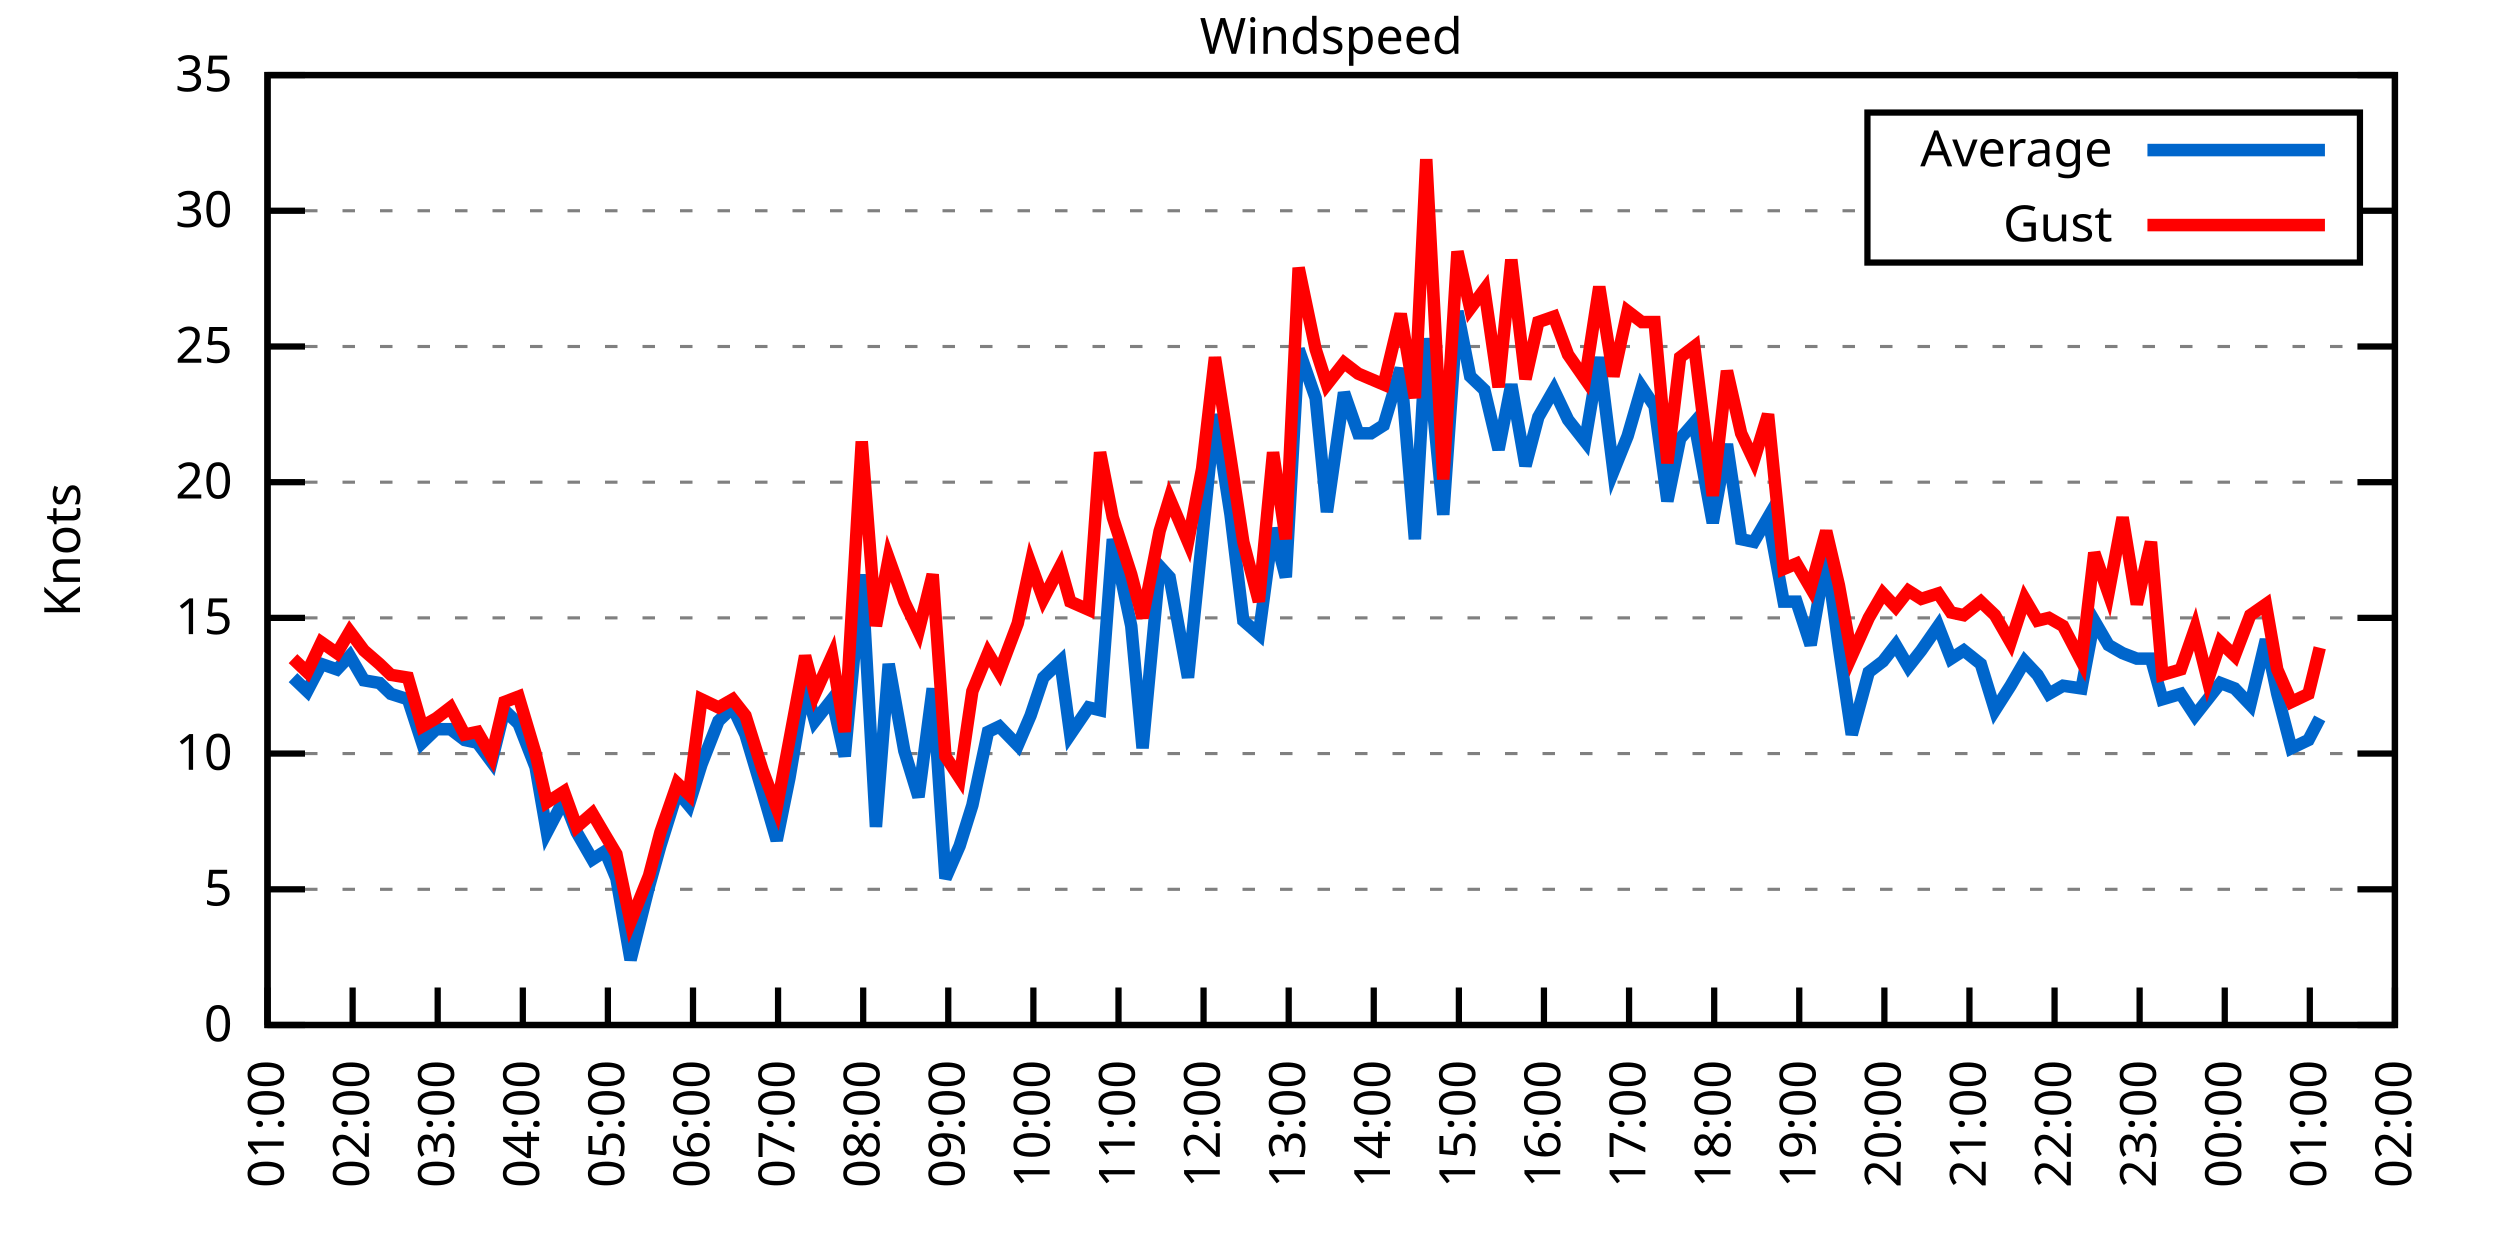
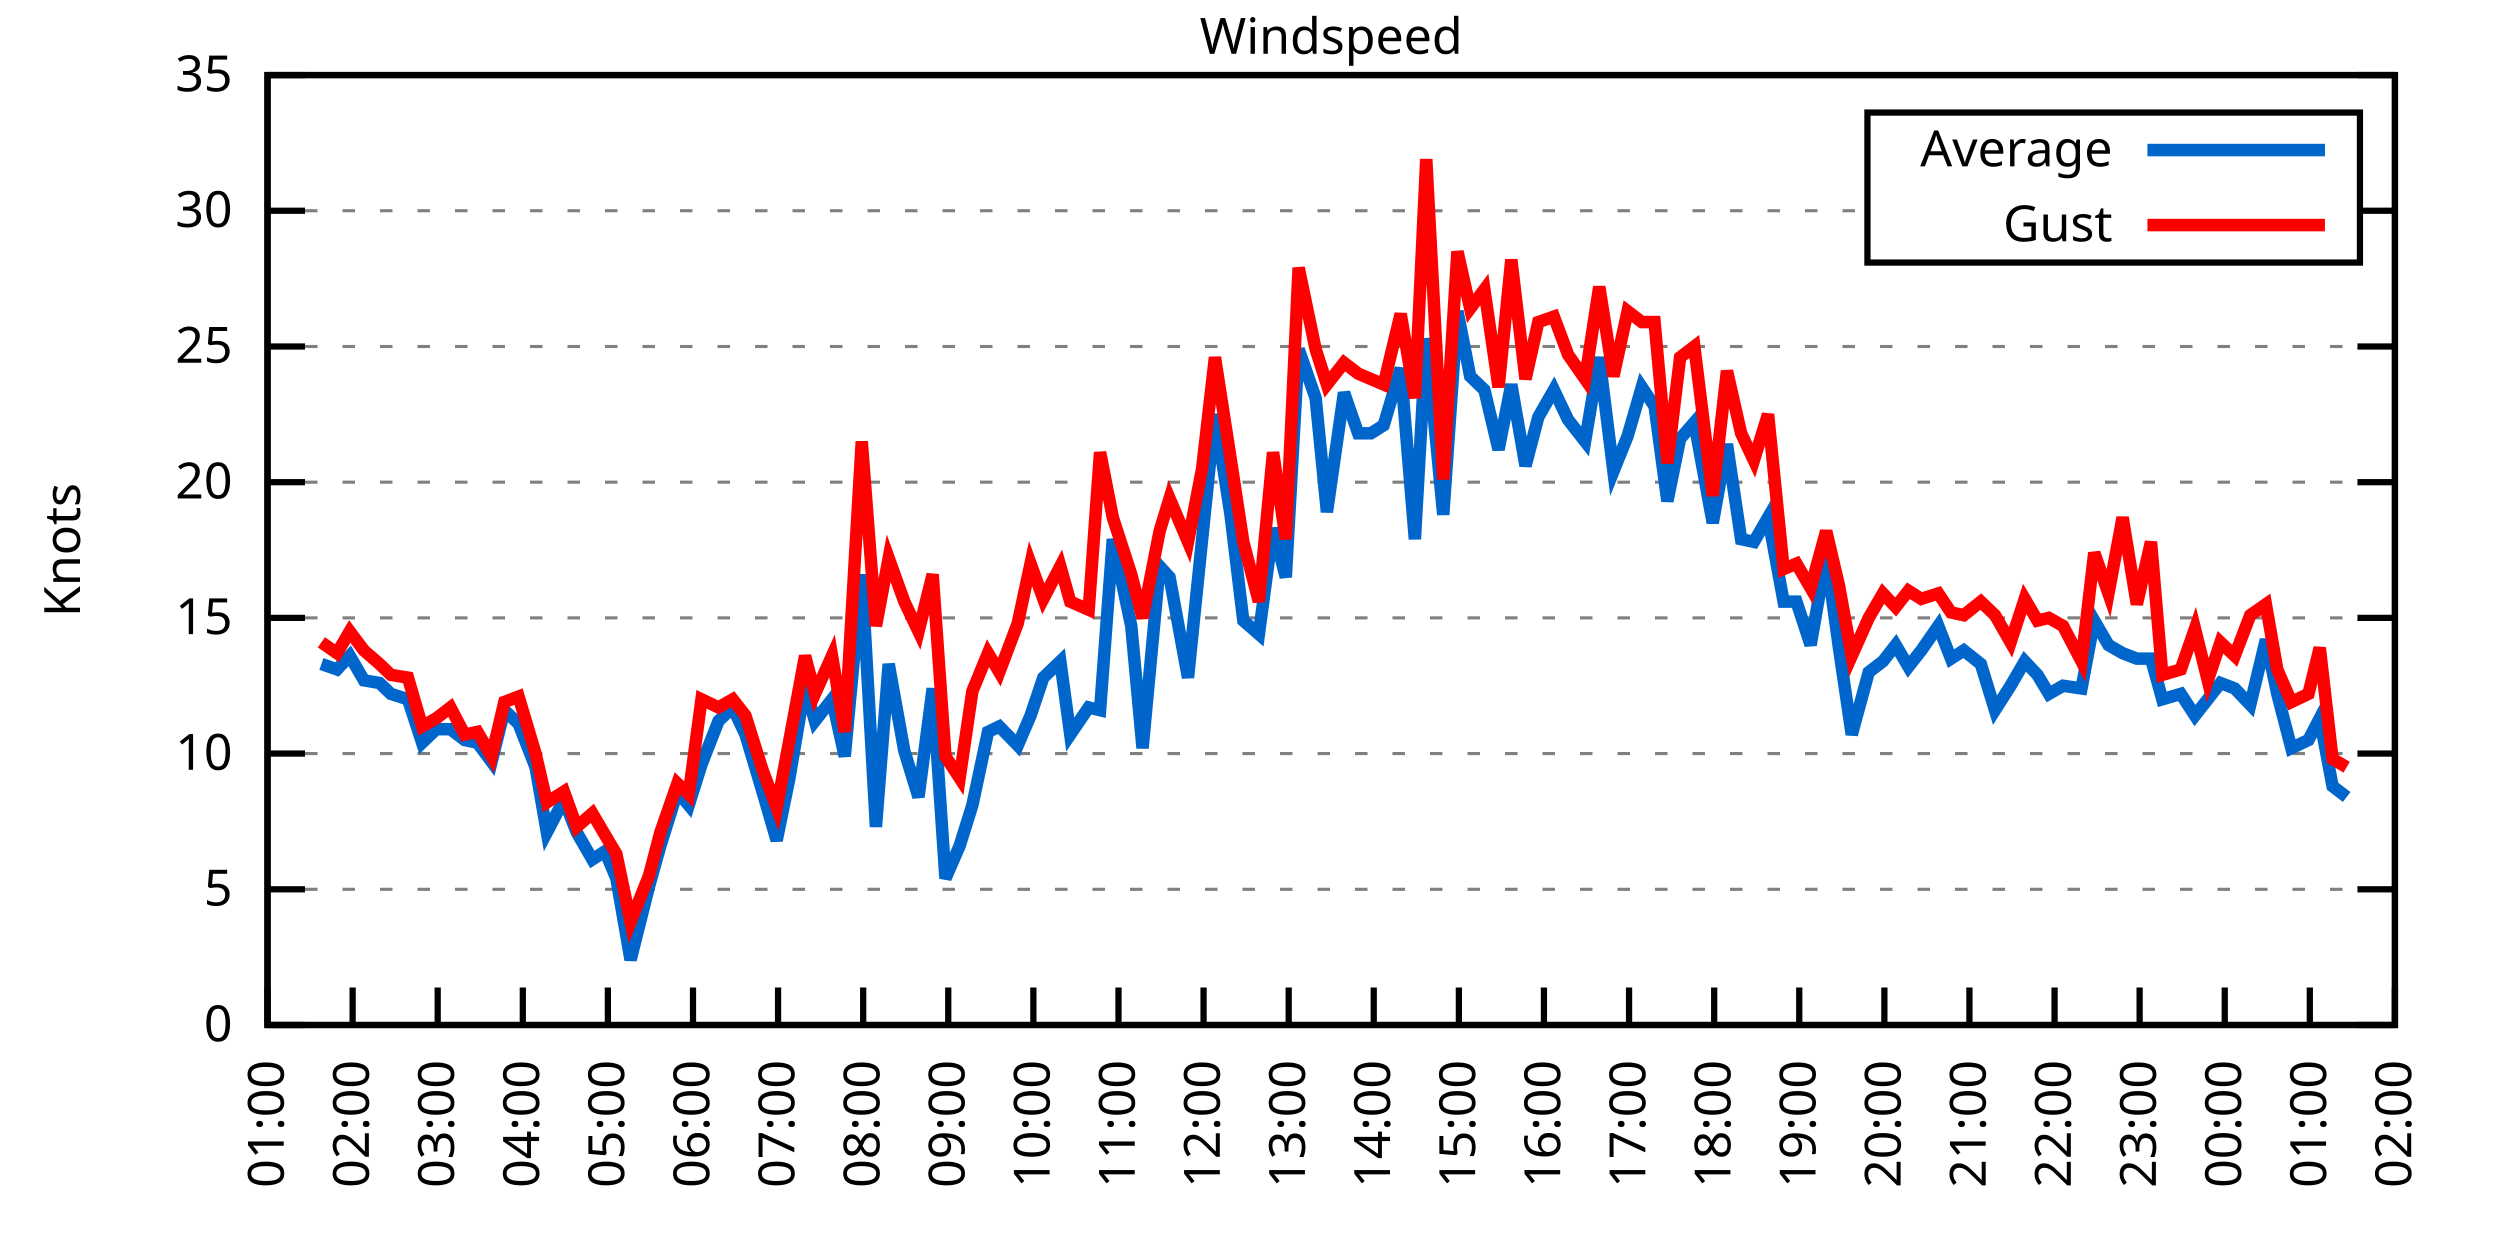
<svg xmlns="http://www.w3.org/2000/svg" xmlns:xlink="http://www.w3.org/1999/xlink" width="400" height="200" viewBox="0 0 400 200">
  <g id="gnuplot_canvas">
    <rect x="0" y="0" width="400" height="200" fill="none" />
    <defs>
      <circle id="gpDot" r="0.5" stroke-width="0.5" stroke="currentColor" />
      <path id="gpPt0" stroke-width="0.333" stroke="currentColor" d="M-1,0 h2 M0,-1 v2" />
      <path id="gpPt1" stroke-width="0.333" stroke="currentColor" d="M-1,-1 L1,1 M1,-1 L-1,1" />
      <path id="gpPt2" stroke-width="0.333" stroke="currentColor" d="M-1,0 L1,0 M0,-1 L0,1 M-1,-1 L1,1 M-1,1 L1,-1" />
      <rect id="gpPt3" stroke-width="0.333" stroke="currentColor" x="-1" y="-1" width="2" height="2" />
      <rect id="gpPt4" stroke-width="0.333" stroke="currentColor" fill="currentColor" x="-1" y="-1" width="2" height="2" />
      <circle id="gpPt5" stroke-width="0.333" stroke="currentColor" cx="0" cy="0" r="1" />
      <use xlink:href="#gpPt5" id="gpPt6" fill="currentColor" stroke="none" />
      <path id="gpPt7" stroke-width="0.333" stroke="currentColor" d="M0,-1.33 L-1.33,0.67 L1.33,0.67 z" />
      <use xlink:href="#gpPt7" id="gpPt8" fill="currentColor" stroke="none" />
      <use xlink:href="#gpPt7" id="gpPt9" stroke="currentColor" transform="rotate(180)" />
      <use xlink:href="#gpPt9" id="gpPt10" fill="currentColor" stroke="none" />
      <use xlink:href="#gpPt3" id="gpPt11" stroke="currentColor" transform="rotate(45)" />
      <use xlink:href="#gpPt11" id="gpPt12" fill="currentColor" stroke="none" />
      <path id="gpPt13" stroke-width="0.333" stroke="currentColor" d="M0,1.330 L1.265,0.411 L0.782,-1.067 L-0.782,-1.076 L-1.265,0.411 z" />
      <use xlink:href="#gpPt13" id="gpPt14" fill="currentColor" stroke="none" />
      <filter id="textbox" filterUnits="objectBoundingBox" x="0" y="0" height="1" width="1">
        <feFlood flood-color="white" flood-opacity="1" result="bgnd" />
        <feComposite in="SourceGraphic" in2="bgnd" operator="atop" />
      </filter>
      <filter id="greybox" filterUnits="objectBoundingBox" x="0" y="0" height="1" width="1">
        <feFlood flood-color="lightgrey" flood-opacity="1" result="grey" />
        <feComposite in="SourceGraphic" in2="grey" operator="atop" />
      </filter>
    </defs>
    <g fill="none" color="white" stroke="currentColor" stroke-width="1.00" stroke-linecap="butt" stroke-linejoin="miter">
</g>
    <g fill="none" color="black" stroke="currentColor" stroke-width="1.00" stroke-linecap="butt" stroke-linejoin="miter">
      <g stroke="none" shape-rendering="crispEdges">
        <polygon fill="rgb(255, 255, 255)" points="42.80,164.00 383.18,164.00 383.18,12.02 42.80,12.02 " />
      </g>
    </g>
    <g fill="none" color="black" stroke="currentColor" stroke-width="1.00" stroke-linecap="butt" stroke-linejoin="miter">
</g>
    <g fill="none" color="black" stroke="black" stroke-width="0.50" stroke-linecap="butt" stroke-linejoin="miter">
</g>
    <g fill="none" color="gray" stroke="currentColor" stroke-width="0.50" stroke-linecap="butt" stroke-linejoin="miter">
      <path stroke="gray" stroke-dasharray="2,4" class="gridline" d="M42.80,164.00 L383.19,164.00  " />
    </g>
    <g fill="none" color="gray" stroke="gray" stroke-width="1.00" stroke-linecap="butt" stroke-linejoin="miter">
</g>
    <g fill="none" color="black" stroke="currentColor" stroke-width="1.00" stroke-linecap="butt" stroke-linejoin="miter">
      <path stroke="black" d="M42.80,164.00 L48.80,164.00 M383.19,164.00 L377.19,164.00  " />
      <g transform="translate(37.20,166.60)" stroke="none" fill="black" font-family="Sans" font-size="8.00" text-anchor="end">
        <text>
          <tspan font-family="Sans"> 0</tspan>
        </text>
      </g>
    </g>
    <g fill="none" color="black" stroke="currentColor" stroke-width="1.00" stroke-linecap="butt" stroke-linejoin="miter">
</g>
    <g fill="none" color="black" stroke="black" stroke-width="0.50" stroke-linecap="butt" stroke-linejoin="miter">
</g>
    <g fill="none" color="gray" stroke="currentColor" stroke-width="0.50" stroke-linecap="butt" stroke-linejoin="miter">
      <path stroke="gray" stroke-dasharray="2,4" class="gridline" d="M42.80,142.29 L383.19,142.29  " />
    </g>
    <g fill="none" color="gray" stroke="gray" stroke-width="1.00" stroke-linecap="butt" stroke-linejoin="miter">
</g>
    <g fill="none" color="black" stroke="currentColor" stroke-width="1.00" stroke-linecap="butt" stroke-linejoin="miter">
      <path stroke="black" d="M42.80,142.29 L48.80,142.29 M383.19,142.29 L377.19,142.29  " />
      <g transform="translate(37.20,144.89)" stroke="none" fill="black" font-family="Sans" font-size="8.00" text-anchor="end">
        <text>
          <tspan font-family="Sans"> 5</tspan>
        </text>
      </g>
    </g>
    <g fill="none" color="black" stroke="currentColor" stroke-width="1.00" stroke-linecap="butt" stroke-linejoin="miter">
</g>
    <g fill="none" color="black" stroke="black" stroke-width="0.50" stroke-linecap="butt" stroke-linejoin="miter">
</g>
    <g fill="none" color="gray" stroke="currentColor" stroke-width="0.50" stroke-linecap="butt" stroke-linejoin="miter">
      <path stroke="gray" stroke-dasharray="2,4" class="gridline" d="M42.80,120.57 L383.19,120.57  " />
    </g>
    <g fill="none" color="gray" stroke="gray" stroke-width="1.00" stroke-linecap="butt" stroke-linejoin="miter">
</g>
    <g fill="none" color="black" stroke="currentColor" stroke-width="1.00" stroke-linecap="butt" stroke-linejoin="miter">
      <path stroke="black" d="M42.80,120.57 L48.80,120.57 M383.19,120.57 L377.19,120.57  " />
      <g transform="translate(37.20,123.17)" stroke="none" fill="black" font-family="Sans" font-size="8.00" text-anchor="end">
        <text>
          <tspan font-family="Sans"> 10</tspan>
        </text>
      </g>
    </g>
    <g fill="none" color="black" stroke="currentColor" stroke-width="1.00" stroke-linecap="butt" stroke-linejoin="miter">
</g>
    <g fill="none" color="black" stroke="black" stroke-width="0.50" stroke-linecap="butt" stroke-linejoin="miter">
</g>
    <g fill="none" color="gray" stroke="currentColor" stroke-width="0.50" stroke-linecap="butt" stroke-linejoin="miter">
      <path stroke="gray" stroke-dasharray="2,4" class="gridline" d="M42.80,98.86 L383.19,98.86  " />
    </g>
    <g fill="none" color="gray" stroke="gray" stroke-width="1.00" stroke-linecap="butt" stroke-linejoin="miter">
</g>
    <g fill="none" color="black" stroke="currentColor" stroke-width="1.00" stroke-linecap="butt" stroke-linejoin="miter">
      <path stroke="black" d="M42.80,98.86 L48.80,98.86 M383.19,98.86 L377.19,98.86  " />
      <g transform="translate(37.20,101.46)" stroke="none" fill="black" font-family="Sans" font-size="8.00" text-anchor="end">
        <text>
          <tspan font-family="Sans"> 15</tspan>
        </text>
      </g>
    </g>
    <g fill="none" color="black" stroke="currentColor" stroke-width="1.00" stroke-linecap="butt" stroke-linejoin="miter">
</g>
    <g fill="none" color="black" stroke="black" stroke-width="0.50" stroke-linecap="butt" stroke-linejoin="miter">
</g>
    <g fill="none" color="gray" stroke="currentColor" stroke-width="0.50" stroke-linecap="butt" stroke-linejoin="miter">
      <path stroke="gray" stroke-dasharray="2,4" class="gridline" d="M42.80,77.15 L383.19,77.15  " />
    </g>
    <g fill="none" color="gray" stroke="gray" stroke-width="1.00" stroke-linecap="butt" stroke-linejoin="miter">
</g>
    <g fill="none" color="black" stroke="currentColor" stroke-width="1.00" stroke-linecap="butt" stroke-linejoin="miter">
      <path stroke="black" d="M42.80,77.15 L48.80,77.15 M383.19,77.15 L377.19,77.15  " />
      <g transform="translate(37.20,79.75)" stroke="none" fill="black" font-family="Sans" font-size="8.00" text-anchor="end">
        <text>
          <tspan font-family="Sans"> 20</tspan>
        </text>
      </g>
    </g>
    <g fill="none" color="black" stroke="currentColor" stroke-width="1.00" stroke-linecap="butt" stroke-linejoin="miter">
</g>
    <g fill="none" color="black" stroke="black" stroke-width="0.50" stroke-linecap="butt" stroke-linejoin="miter">
</g>
    <g fill="none" color="gray" stroke="currentColor" stroke-width="0.50" stroke-linecap="butt" stroke-linejoin="miter">
      <path stroke="gray" stroke-dasharray="2,4" class="gridline" d="M42.80,55.44 L383.19,55.44  " />
    </g>
    <g fill="none" color="gray" stroke="gray" stroke-width="1.00" stroke-linecap="butt" stroke-linejoin="miter">
</g>
    <g fill="none" color="black" stroke="currentColor" stroke-width="1.00" stroke-linecap="butt" stroke-linejoin="miter">
      <path stroke="black" d="M42.80,55.44 L48.80,55.44 M383.19,55.44 L377.19,55.44  " />
      <g transform="translate(37.20,58.04)" stroke="none" fill="black" font-family="Sans" font-size="8.00" text-anchor="end">
        <text>
          <tspan font-family="Sans"> 25</tspan>
        </text>
      </g>
    </g>
    <g fill="none" color="black" stroke="currentColor" stroke-width="1.00" stroke-linecap="butt" stroke-linejoin="miter">
</g>
    <g fill="none" color="black" stroke="black" stroke-width="0.50" stroke-linecap="butt" stroke-linejoin="miter">
</g>
    <g fill="none" color="gray" stroke="currentColor" stroke-width="0.50" stroke-linecap="butt" stroke-linejoin="miter">
      <path stroke="gray" stroke-dasharray="2,4" class="gridline" d="M42.80,33.72 L298.79,33.72 M377.59,33.72 L383.19,33.72  " />
    </g>
    <g fill="none" color="gray" stroke="gray" stroke-width="1.00" stroke-linecap="butt" stroke-linejoin="miter">
</g>
    <g fill="none" color="black" stroke="currentColor" stroke-width="1.00" stroke-linecap="butt" stroke-linejoin="miter">
      <path stroke="black" d="M42.80,33.72 L48.80,33.72 M383.19,33.72 L377.19,33.72  " />
      <g transform="translate(37.20,36.32)" stroke="none" fill="black" font-family="Sans" font-size="8.00" text-anchor="end">
        <text>
          <tspan font-family="Sans"> 30</tspan>
        </text>
      </g>
    </g>
    <g fill="none" color="black" stroke="currentColor" stroke-width="1.00" stroke-linecap="butt" stroke-linejoin="miter">
</g>
    <g fill="none" color="black" stroke="black" stroke-width="0.50" stroke-linecap="butt" stroke-linejoin="miter">
</g>
    <g fill="none" color="gray" stroke="currentColor" stroke-width="0.50" stroke-linecap="butt" stroke-linejoin="miter">
      <path stroke="gray" stroke-dasharray="2,4" class="gridline" d="M42.80,12.01 L383.19,12.01  " />
    </g>
    <g fill="none" color="gray" stroke="gray" stroke-width="1.00" stroke-linecap="butt" stroke-linejoin="miter">
</g>
    <g fill="none" color="black" stroke="currentColor" stroke-width="1.00" stroke-linecap="butt" stroke-linejoin="miter">
      <path stroke="black" d="M42.80,12.01 L48.80,12.01 M383.19,12.01 L377.19,12.01  " />
      <g transform="translate(37.20,14.61)" stroke="none" fill="black" font-family="Sans" font-size="8.00" text-anchor="end">
        <text>
          <tspan font-family="Sans"> 35</tspan>
        </text>
      </g>
    </g>
    <g fill="none" color="black" stroke="currentColor" stroke-width="1.00" stroke-linecap="butt" stroke-linejoin="miter">
      <path stroke="black" d="M42.80,164.00 L42.80,158.00  " />
      <g transform="translate(45.40,169.60) rotate(270.00)" stroke="none" fill="black" font-family="Sans" font-size="8.00" text-anchor="end">
        <text>
          <tspan font-family="Sans">01:00</tspan>
        </text>
      </g>
    </g>
    <g fill="none" color="black" stroke="currentColor" stroke-width="1.00" stroke-linecap="butt" stroke-linejoin="miter">
      <path stroke="black" d="M56.42,164.00 L56.42,158.00  " />
      <g transform="translate(59.02,169.60) rotate(270.00)" stroke="none" fill="black" font-family="Sans" font-size="8.00" text-anchor="end">
        <text>
          <tspan font-family="Sans">02:00</tspan>
        </text>
      </g>
    </g>
    <g fill="none" color="black" stroke="currentColor" stroke-width="1.00" stroke-linecap="butt" stroke-linejoin="miter">
      <path stroke="black" d="M70.03,164.00 L70.03,158.00  " />
      <g transform="translate(72.63,169.60) rotate(270.00)" stroke="none" fill="black" font-family="Sans" font-size="8.00" text-anchor="end">
        <text>
          <tspan font-family="Sans">03:00</tspan>
        </text>
      </g>
    </g>
    <g fill="none" color="black" stroke="currentColor" stroke-width="1.00" stroke-linecap="butt" stroke-linejoin="miter">
      <path stroke="black" d="M83.65,164.00 L83.65,158.00  " />
      <g transform="translate(86.25,169.60) rotate(270.00)" stroke="none" fill="black" font-family="Sans" font-size="8.00" text-anchor="end">
        <text>
          <tspan font-family="Sans">04:00</tspan>
        </text>
      </g>
    </g>
    <g fill="none" color="black" stroke="currentColor" stroke-width="1.00" stroke-linecap="butt" stroke-linejoin="miter">
      <path stroke="black" d="M97.26,164.00 L97.26,158.00  " />
      <g transform="translate(99.86,169.60) rotate(270.00)" stroke="none" fill="black" font-family="Sans" font-size="8.00" text-anchor="end">
        <text>
          <tspan font-family="Sans">05:00</tspan>
        </text>
      </g>
    </g>
    <g fill="none" color="black" stroke="currentColor" stroke-width="1.00" stroke-linecap="butt" stroke-linejoin="miter">
      <path stroke="black" d="M110.88,164.00 L110.88,158.00  " />
      <g transform="translate(113.48,169.60) rotate(270.00)" stroke="none" fill="black" font-family="Sans" font-size="8.00" text-anchor="end">
        <text>
          <tspan font-family="Sans">06:00</tspan>
        </text>
      </g>
    </g>
    <g fill="none" color="black" stroke="currentColor" stroke-width="1.00" stroke-linecap="butt" stroke-linejoin="miter">
      <path stroke="black" d="M124.49,164.00 L124.49,158.00  " />
      <g transform="translate(127.09,169.60) rotate(270.00)" stroke="none" fill="black" font-family="Sans" font-size="8.00" text-anchor="end">
        <text>
          <tspan font-family="Sans">07:00</tspan>
        </text>
      </g>
    </g>
    <g fill="none" color="black" stroke="currentColor" stroke-width="1.00" stroke-linecap="butt" stroke-linejoin="miter">
      <path stroke="black" d="M138.11,164.00 L138.11,158.00  " />
      <g transform="translate(140.71,169.60) rotate(270.00)" stroke="none" fill="black" font-family="Sans" font-size="8.00" text-anchor="end">
        <text>
          <tspan font-family="Sans">08:00</tspan>
        </text>
      </g>
    </g>
    <g fill="none" color="black" stroke="currentColor" stroke-width="1.00" stroke-linecap="butt" stroke-linejoin="miter">
      <path stroke="black" d="M151.72,164.00 L151.72,158.00  " />
      <g transform="translate(154.32,169.60) rotate(270.00)" stroke="none" fill="black" font-family="Sans" font-size="8.00" text-anchor="end">
        <text>
          <tspan font-family="Sans">09:00</tspan>
        </text>
      </g>
    </g>
    <g fill="none" color="black" stroke="currentColor" stroke-width="1.00" stroke-linecap="butt" stroke-linejoin="miter">
      <path stroke="black" d="M165.34,164.00 L165.34,158.00  " />
      <g transform="translate(167.94,169.60) rotate(270.00)" stroke="none" fill="black" font-family="Sans" font-size="8.00" text-anchor="end">
        <text>
          <tspan font-family="Sans">10:00</tspan>
        </text>
      </g>
    </g>
    <g fill="none" color="black" stroke="currentColor" stroke-width="1.00" stroke-linecap="butt" stroke-linejoin="miter">
      <path stroke="black" d="M178.96,164.00 L178.96,158.00  " />
      <g transform="translate(181.56,169.60) rotate(270.00)" stroke="none" fill="black" font-family="Sans" font-size="8.00" text-anchor="end">
        <text>
          <tspan font-family="Sans">11:00</tspan>
        </text>
      </g>
    </g>
    <g fill="none" color="black" stroke="currentColor" stroke-width="1.00" stroke-linecap="butt" stroke-linejoin="miter">
      <path stroke="black" d="M192.57,164.00 L192.57,158.00  " />
      <g transform="translate(195.17,169.60) rotate(270.00)" stroke="none" fill="black" font-family="Sans" font-size="8.00" text-anchor="end">
        <text>
          <tspan font-family="Sans">12:00</tspan>
        </text>
      </g>
    </g>
    <g fill="none" color="black" stroke="currentColor" stroke-width="1.00" stroke-linecap="butt" stroke-linejoin="miter">
      <path stroke="black" d="M206.19,164.00 L206.19,158.00  " />
      <g transform="translate(208.79,169.60) rotate(270.00)" stroke="none" fill="black" font-family="Sans" font-size="8.00" text-anchor="end">
        <text>
          <tspan font-family="Sans">13:00</tspan>
        </text>
      </g>
    </g>
    <g fill="none" color="black" stroke="currentColor" stroke-width="1.00" stroke-linecap="butt" stroke-linejoin="miter">
      <path stroke="black" d="M219.80,164.00 L219.80,158.00  " />
      <g transform="translate(222.40,169.60) rotate(270.00)" stroke="none" fill="black" font-family="Sans" font-size="8.00" text-anchor="end">
        <text>
          <tspan font-family="Sans">14:00</tspan>
        </text>
      </g>
    </g>
    <g fill="none" color="black" stroke="currentColor" stroke-width="1.00" stroke-linecap="butt" stroke-linejoin="miter">
      <path stroke="black" d="M233.42,164.00 L233.42,158.00  " />
      <g transform="translate(236.02,169.60) rotate(270.00)" stroke="none" fill="black" font-family="Sans" font-size="8.00" text-anchor="end">
        <text>
          <tspan font-family="Sans">15:00</tspan>
        </text>
      </g>
    </g>
    <g fill="none" color="black" stroke="currentColor" stroke-width="1.00" stroke-linecap="butt" stroke-linejoin="miter">
      <path stroke="black" d="M247.03,164.00 L247.03,158.00  " />
      <g transform="translate(249.63,169.60) rotate(270.00)" stroke="none" fill="black" font-family="Sans" font-size="8.00" text-anchor="end">
        <text>
          <tspan font-family="Sans">16:00</tspan>
        </text>
      </g>
    </g>
    <g fill="none" color="black" stroke="currentColor" stroke-width="1.00" stroke-linecap="butt" stroke-linejoin="miter">
      <path stroke="black" d="M260.65,164.00 L260.65,158.00  " />
      <g transform="translate(263.25,169.60) rotate(270.00)" stroke="none" fill="black" font-family="Sans" font-size="8.00" text-anchor="end">
        <text>
          <tspan font-family="Sans">17:00</tspan>
        </text>
      </g>
    </g>
    <g fill="none" color="black" stroke="currentColor" stroke-width="1.00" stroke-linecap="butt" stroke-linejoin="miter">
      <path stroke="black" d="M274.27,164.00 L274.27,158.00  " />
      <g transform="translate(276.87,169.60) rotate(270.00)" stroke="none" fill="black" font-family="Sans" font-size="8.00" text-anchor="end">
        <text>
          <tspan font-family="Sans">18:00</tspan>
        </text>
      </g>
    </g>
    <g fill="none" color="black" stroke="currentColor" stroke-width="1.00" stroke-linecap="butt" stroke-linejoin="miter">
      <path stroke="black" d="M287.88,164.00 L287.88,158.00  " />
      <g transform="translate(290.48,169.60) rotate(270.00)" stroke="none" fill="black" font-family="Sans" font-size="8.00" text-anchor="end">
        <text>
          <tspan font-family="Sans">19:00</tspan>
        </text>
      </g>
    </g>
    <g fill="none" color="black" stroke="currentColor" stroke-width="1.00" stroke-linecap="butt" stroke-linejoin="miter">
      <path stroke="black" d="M301.50,164.00 L301.50,158.00  " />
      <g transform="translate(304.10,169.60) rotate(270.00)" stroke="none" fill="black" font-family="Sans" font-size="8.00" text-anchor="end">
        <text>
          <tspan font-family="Sans">20:00</tspan>
        </text>
      </g>
    </g>
    <g fill="none" color="black" stroke="currentColor" stroke-width="1.00" stroke-linecap="butt" stroke-linejoin="miter">
      <path stroke="black" d="M315.11,164.00 L315.11,158.00  " />
      <g transform="translate(317.71,169.60) rotate(270.00)" stroke="none" fill="black" font-family="Sans" font-size="8.00" text-anchor="end">
        <text>
          <tspan font-family="Sans">21:00</tspan>
        </text>
      </g>
    </g>
    <g fill="none" color="black" stroke="currentColor" stroke-width="1.00" stroke-linecap="butt" stroke-linejoin="miter">
      <path stroke="black" d="M328.73,164.00 L328.73,158.00  " />
      <g transform="translate(331.33,169.60) rotate(270.00)" stroke="none" fill="black" font-family="Sans" font-size="8.00" text-anchor="end">
        <text>
          <tspan font-family="Sans">22:00</tspan>
        </text>
      </g>
    </g>
    <g fill="none" color="black" stroke="currentColor" stroke-width="1.00" stroke-linecap="butt" stroke-linejoin="miter">
      <path stroke="black" d="M342.34,164.00 L342.34,158.00  " />
      <g transform="translate(344.94,169.60) rotate(270.00)" stroke="none" fill="black" font-family="Sans" font-size="8.00" text-anchor="end">
        <text>
          <tspan font-family="Sans">23:00</tspan>
        </text>
      </g>
    </g>
    <g fill="none" color="black" stroke="currentColor" stroke-width="1.00" stroke-linecap="butt" stroke-linejoin="miter">
      <path stroke="black" d="M355.96,164.00 L355.96,158.00  " />
      <g transform="translate(358.56,169.60) rotate(270.00)" stroke="none" fill="black" font-family="Sans" font-size="8.00" text-anchor="end">
        <text>
          <tspan font-family="Sans">00:00</tspan>
        </text>
      </g>
    </g>
    <g fill="none" color="black" stroke="currentColor" stroke-width="1.00" stroke-linecap="butt" stroke-linejoin="miter">
      <path stroke="black" d="M369.57,164.00 L369.57,158.00  " />
      <g transform="translate(372.17,169.60) rotate(270.00)" stroke="none" fill="black" font-family="Sans" font-size="8.00" text-anchor="end">
        <text>
          <tspan font-family="Sans">01:00</tspan>
        </text>
      </g>
    </g>
    <g fill="none" color="black" stroke="currentColor" stroke-width="1.00" stroke-linecap="butt" stroke-linejoin="miter">
      <path stroke="black" d="M383.19,164.00 L383.19,158.00  " />
      <g transform="translate(385.79,169.60) rotate(270.00)" stroke="none" fill="black" font-family="Sans" font-size="8.00" text-anchor="end">
        <text>
          <tspan font-family="Sans">02:00</tspan>
        </text>
      </g>
    </g>
    <g fill="none" color="black" stroke="currentColor" stroke-width="1.00" stroke-linecap="butt" stroke-linejoin="miter">
</g>
    <g fill="none" color="black" stroke="currentColor" stroke-width="1.00" stroke-linecap="butt" stroke-linejoin="miter">
      <path stroke="black" d="M42.80,12.01 L42.80,164.00 L383.19,164.00 L383.19,12.01 L42.80,12.01 Z  " />
    </g>
    <g fill="none" color="black" stroke="currentColor" stroke-width="1.00" stroke-linecap="butt" stroke-linejoin="miter">
</g>
    <g fill="none" color="black" stroke="currentColor" stroke-width="1.00" stroke-linecap="butt" stroke-linejoin="miter">
      <path stroke="black" d="M298.79,42.01 L298.79,18.01 L377.59,18.01 L377.59,42.01 L298.79,42.01 Z  " />
    </g>
    <g id="Windspeed_plot_1">
      <g fill="none" color="white" stroke="black" stroke-width="2.00" stroke-linecap="butt" stroke-linejoin="miter">
</g>
      <g fill="none" color="black" stroke="currentColor" stroke-width="2.00" stroke-linecap="butt" stroke-linejoin="miter">
        <g transform="translate(337.99,26.61)" stroke="none" fill="black" font-family="Sans" font-size="8.00" text-anchor="end">
          <text>
            <tspan font-family="Sans">Average</tspan>
          </text>
        </g>
      </g>
      <g fill="none" color="black" stroke="currentColor" stroke-width="2.00" stroke-linecap="butt" stroke-linejoin="miter">
-         <path stroke="rgb(  0, 102, 204)" d="M343.59,24.01 L371.99,24.01 M46.88,108.42 L49.15,110.59 L51.42,106.24 L53.92,107.11 L55.96,104.94 L58.23,108.85   L60.73,109.28 L62.54,111.02 L65.27,111.89 L67.54,118.84 L69.80,116.67 L72.07,116.67 L74.34,118.40 L76.39,118.84   L78.65,121.88 L80.70,113.63 L82.97,115.80 L85.69,122.75 L87.50,133.17 L90.23,127.96 L92.27,133.17 L94.77,137.51   L96.81,136.21 L98.62,140.55 L100.89,153.58 L103.84,141.85 L105.66,135.34 L108.38,126.65 L110.20,128.83 L112.24,122.31   L114.96,115.36 L117.23,113.19 L119.27,117.53 L122.00,126.65 L124.27,134.47 L126.31,124.48 L128.81,109.72 L130.39,115.36   L133.12,111.89 L135.16,121.01 L137.88,91.91 L140.15,132.30 L142.19,106.24 L144.69,120.14 L146.96,127.52 L149.23,110.15   L151.27,140.55 L153.54,135.34 L155.58,128.83 L158.08,117.10 L159.89,116.23 L162.84,119.27 L164.89,114.49 L166.93,108.42   L169.65,105.81 L171.24,117.53 L174.19,113.19 L176.01,113.63 L178.05,86.27 L181.00,100.16 L182.81,119.71 L185.54,90.61   L187.13,92.35 L190.08,108.42 L192.34,86.27 L194.39,66.29 L196.88,82.36 L198.93,99.30 L201.42,101.47 L203.69,84.53   L205.73,92.35 L207.78,55.87 L210.50,63.69 L212.31,81.93 L215.04,62.82 L217.31,69.33 L219.35,69.33 L221.39,68.03   L224.11,58.91 L226.38,86.27 L228.20,54.13 L230.92,82.36 L233.19,49.79 L235.23,60.21 L237.50,62.38 L239.77,71.94   L241.81,61.52 L244.08,74.54 L246.13,66.73 L248.62,62.38 L250.89,67.16 L253.61,70.63 L255.88,57.17 L258.15,75.41   L260.42,69.77 L262.69,61.95 L264.73,64.99 L266.78,80.19 L268.82,70.20 L271.09,67.59 L274.04,83.66 L276.31,71.07   L278.58,86.27 L280.62,86.70 L282.89,82.79 L285.38,96.26 L287.43,96.26 L289.70,103.20 L292.19,88.87 L294.23,103.64   L296.28,117.53 L299.00,107.55 L301.27,105.81 L303.31,103.20 L305.35,106.68 L307.40,104.07 L310.12,100.16 L312.16,105.38   L314.20,104.07 L316.93,106.24 L319.20,113.63 L321.69,109.72 L323.96,105.81 L326.00,107.98 L327.82,111.02 L330.09,109.72   L333.04,110.15 L335.08,99.30 L337.35,103.20 L339.62,104.51 L341.89,105.38 L344.16,105.38 L345.97,111.89 L348.92,111.02   L351.19,114.49 L353.24,111.89 L355.28,109.28 L357.55,110.15 L360.04,112.76 L362.54,102.34 L364.36,111.02 L366.62,119.71   L369.35,118.40 L371.16,114.93  " />
+         <path stroke="rgb(  0, 102, 204)" d="M343.59,24.01 L371.99,24.01 M51.42,106.24 L53.92,107.11 L55.96,104.94 L58.23,108.85 L60.73,109.28 L62.54,111.02   L65.27,111.89 L67.54,118.84 L69.80,116.67 L72.07,116.67 L74.34,118.40 L76.39,118.84 L78.65,121.88 L80.70,113.63   L82.97,115.80 L85.69,122.75 L87.50,133.17 L90.23,127.96 L92.27,133.17 L94.77,137.51 L96.81,136.21 L98.62,140.55   L100.89,153.58 L103.84,141.85 L105.66,135.34 L108.38,126.65 L110.20,128.83 L112.24,122.31 L114.96,115.36 L117.23,113.19   L119.27,117.53 L122.00,126.65 L124.27,134.47 L126.31,124.48 L128.81,109.72 L130.39,115.36 L133.12,111.89 L135.16,121.01   L137.88,91.91 L140.15,132.30 L142.19,106.24 L144.69,120.14 L146.96,127.52 L149.23,110.15 L151.27,140.55 L153.54,135.34   L155.58,128.83 L158.08,117.10 L159.89,116.23 L162.84,119.27 L164.89,114.49 L166.93,108.42 L169.65,105.81 L171.24,117.53   L174.19,113.19 L176.01,113.63 L178.05,86.27 L181.00,100.16 L182.81,119.71 L185.54,90.61 L187.13,92.35 L190.08,108.42   L192.34,86.27 L194.39,66.29 L196.88,82.36 L198.93,99.30 L201.42,101.47 L203.69,84.53 L205.73,92.35 L207.78,55.87   L210.50,63.69 L212.31,81.93 L215.04,62.82 L217.31,69.33 L219.35,69.33 L221.39,68.03 L224.11,58.91 L226.38,86.27   L228.20,54.13 L230.92,82.36 L233.19,49.79 L235.23,60.21 L237.50,62.38 L239.77,71.94 L241.81,61.52 L244.08,74.54   L246.13,66.73 L248.62,62.38 L250.89,67.16 L253.61,70.63 L255.88,57.17 L258.15,75.41 L260.42,69.77 L262.69,61.95   L264.73,64.99 L266.78,80.19 L268.82,70.20 L271.09,67.59 L274.04,83.66 L276.31,71.07 L278.58,86.27 L280.62,86.70   L282.89,82.79 L285.38,96.26 L287.43,96.26 L289.70,103.20 L292.19,88.87 L294.23,103.64 L296.28,117.53 L299.00,107.55   L301.27,105.81 L303.31,103.20 L305.35,106.68 L307.40,104.07 L310.12,100.16 L312.16,105.38 L314.20,104.07 L316.93,106.24   L319.20,113.63 L321.69,109.72 L323.96,105.81 L326.00,107.98 L327.82,111.02 L330.09,109.72 L333.04,110.15 L335.08,99.30   L337.35,103.20 L339.62,104.51 L341.89,105.38 L344.16,105.38 L345.97,111.89 L348.92,111.02 L351.19,114.49 L353.24,111.89   L355.28,109.28 L357.55,110.15 L360.04,112.76 L362.54,102.34 L364.36,111.02 L366.62,119.71 L369.35,118.40 L371.16,114.93   L373.21,125.79 L375.47,127.52  " />
      </g>
    </g>
    <g id="Windspeed_plot_2">
      <g fill="none" color="black" stroke="currentColor" stroke-width="2.00" stroke-linecap="butt" stroke-linejoin="miter">
        <g transform="translate(337.99,38.61)" stroke="none" fill="black" font-family="Sans" font-size="8.00" text-anchor="end">
          <text>
            <tspan font-family="Sans">Gust</tspan>
          </text>
        </g>
      </g>
      <g fill="none" color="black" stroke="currentColor" stroke-width="2.00" stroke-linecap="butt" stroke-linejoin="miter">
-         <path stroke="rgb(255,   0,   0)" d="M343.59,36.01 L371.99,36.01 M46.88,105.38 L49.15,107.55 L51.42,102.77 L53.92,104.51 L55.96,101.03 L58.23,104.07   L60.73,106.24 L62.54,107.98 L65.27,108.42 L67.54,116.23 L69.80,114.93 L72.07,113.19 L74.34,117.53 L76.39,117.10   L78.65,121.01 L80.70,112.32 L82.97,111.45 L85.69,120.57 L87.50,128.39 L90.23,126.65 L92.27,132.30 L94.77,130.13   L96.81,133.60 L98.62,136.64 L100.89,147.50 L103.84,140.12 L105.66,133.17 L108.38,125.35 L110.20,127.09 L112.24,111.89   L114.96,113.19 L117.23,111.89 L119.27,114.49 L122.00,123.18 L124.27,129.26 L126.31,118.40 L128.81,104.94 L130.39,111.02   L133.12,104.94 L135.16,117.10 L137.88,70.63 L140.15,100.16 L142.19,89.31 L144.69,96.26 L146.96,101.03 L149.23,91.91   L151.27,121.01 L153.54,124.48 L155.58,110.59 L158.08,104.51 L159.89,107.55 L162.84,99.73 L164.89,90.18 L166.93,95.82   L169.65,90.61 L171.24,96.26 L174.19,97.56 L176.01,72.37 L178.05,82.79 L181.00,91.91 L182.81,98.86 L185.54,84.97   L187.13,79.75 L190.08,86.70 L192.34,74.98 L194.39,57.17 L196.88,73.24 L198.93,86.70 L201.42,96.26 L203.69,72.37   L205.73,86.27 L207.78,42.84 L210.50,55.87 L212.31,61.52 L215.04,58.04 L217.31,59.78 L219.35,60.65 L221.39,61.52   L224.11,50.22 L226.38,63.69 L228.20,25.47 L230.92,76.71 L233.19,40.24 L235.23,49.36 L237.50,46.32 L239.77,61.95   L241.81,41.54 L244.08,60.65 L246.13,51.53 L248.62,50.66 L250.89,56.74 L253.61,60.65 L255.88,45.88 L258.15,60.21   L260.42,49.79 L262.69,51.53 L264.73,51.53 L266.78,74.11 L268.82,57.17 L271.09,55.44 L274.04,79.32 L276.31,59.34   L278.58,69.33 L280.62,73.67 L282.89,66.29 L285.38,91.04 L287.43,90.18 L289.70,94.08 L292.19,84.97 L294.23,93.65   L296.28,104.94 L299.00,98.86 L301.27,94.95 L303.31,97.12 L305.35,94.52 L307.40,95.82 L310.12,94.95 L312.16,97.99   L314.20,98.43 L316.93,96.26 L319.20,98.43 L321.69,102.77 L323.96,95.82 L326.00,99.30 L327.82,98.86 L330.09,100.16   L333.04,105.81 L335.08,88.44 L337.35,94.95 L339.62,82.79 L341.89,96.69 L344.16,86.70 L345.97,107.98 L348.92,107.11   L351.19,100.60 L353.24,108.85 L355.28,102.77 L357.55,104.94 L360.04,98.43 L362.54,96.69 L364.36,107.11 L366.62,112.32   L369.35,111.02 L371.16,103.64  " />
+         <path stroke="rgb(255,   0,   0)" d="M343.59,36.01 L371.99,36.01 M51.42,102.77 L53.92,104.51 L55.96,101.03 L58.23,104.07 L60.73,106.24 L62.54,107.98   L65.27,108.42 L67.54,116.23 L69.80,114.93 L72.07,113.19 L74.34,117.53 L76.39,117.10 L78.65,121.01 L80.70,112.32   L82.97,111.45 L85.69,120.57 L87.50,128.39 L90.23,126.65 L92.27,132.30 L94.77,130.13 L96.81,133.60 L98.62,136.64   L100.89,147.50 L103.84,140.12 L105.66,133.17 L108.38,125.35 L110.20,127.09 L112.24,111.89 L114.96,113.19 L117.23,111.89   L119.27,114.49 L122.00,123.18 L124.27,129.26 L126.31,118.40 L128.81,104.94 L130.39,111.02 L133.12,104.94 L135.16,117.10   L137.88,70.63 L140.15,100.16 L142.19,89.31 L144.69,96.26 L146.96,101.03 L149.23,91.91 L151.27,121.01 L153.54,124.48   L155.58,110.59 L158.08,104.51 L159.89,107.55 L162.84,99.73 L164.89,90.18 L166.93,95.82 L169.65,90.61 L171.24,96.26   L174.19,97.56 L176.01,72.37 L178.05,82.79 L181.00,91.91 L182.81,98.86 L185.54,84.97 L187.13,79.75 L190.08,86.70   L192.34,74.98 L194.39,57.17 L196.88,73.24 L198.93,86.70 L201.42,96.26 L203.69,72.37 L205.73,86.27 L207.78,42.84   L210.50,55.87 L212.31,61.52 L215.04,58.04 L217.31,59.78 L219.35,60.65 L221.39,61.52 L224.11,50.22 L226.38,63.69   L228.20,25.47 L230.92,76.71 L233.19,40.24 L235.23,49.36 L237.50,46.32 L239.77,61.95 L241.81,41.54 L244.08,60.65   L246.13,51.53 L248.62,50.66 L250.89,56.74 L253.61,60.65 L255.88,45.88 L258.15,60.21 L260.42,49.79 L262.69,51.53   L264.73,51.53 L266.78,74.11 L268.82,57.17 L271.09,55.44 L274.04,79.32 L276.31,59.34 L278.58,69.33 L280.62,73.67   L282.89,66.29 L285.38,91.04 L287.43,90.18 L289.70,94.08 L292.19,84.97 L294.23,93.65 L296.28,104.94 L299.00,98.86   L301.27,94.95 L303.31,97.12 L305.35,94.52 L307.40,95.82 L310.12,94.95 L312.16,97.99 L314.20,98.43 L316.93,96.26   L319.20,98.43 L321.69,102.77 L323.96,95.82 L326.00,99.30 L327.82,98.86 L330.09,100.16 L333.04,105.81 L335.08,88.44   L337.35,94.95 L339.62,82.79 L341.89,96.69 L344.16,86.70 L345.97,107.98 L348.92,107.11 L351.19,100.60 L353.24,108.85   L355.28,102.77 L357.55,104.94 L360.04,98.43 L362.54,96.69 L364.36,107.11 L366.62,112.32 L369.35,111.02 L371.16,103.64   L373.21,121.44 L375.47,122.75  " />
      </g>
    </g>
    <g fill="none" color="black" stroke="currentColor" stroke-width="2.00" stroke-linecap="butt" stroke-linejoin="miter">
</g>
    <g fill="none" color="black" stroke="black" stroke-width="1.00" stroke-linecap="butt" stroke-linejoin="miter">
</g>
    <g fill="none" color="black" stroke="currentColor" stroke-width="1.00" stroke-linecap="butt" stroke-linejoin="miter">
      <path stroke="black" d="M42.80,12.01 L42.80,164.00 L383.19,164.00 L383.19,12.01 L42.80,12.01 Z  " />
      <g transform="translate(12.80,88.01) rotate(270.00)" stroke="none" fill="black" font-family="Sans" font-size="8.00" text-anchor="middle">
        <text>
          <tspan font-family="Sans">Knots</tspan>
        </text>
      </g>
    </g>
    <g fill="none" color="black" stroke="currentColor" stroke-width="1.00" stroke-linecap="butt" stroke-linejoin="miter">
</g>
    <g fill="none" color="black" stroke="currentColor" stroke-width="1.00" stroke-linecap="butt" stroke-linejoin="miter">
      <g transform="translate(212.99,8.61)" stroke="none" fill="black" font-family="Sans" font-size="8.00" text-anchor="middle">
        <text>
          <tspan font-family="Sans">Windspeed</tspan>
        </text>
      </g>
    </g>
    <g fill="none" color="black" stroke="currentColor" stroke-width="1.00" stroke-linecap="butt" stroke-linejoin="miter">
</g>
  </g>
</svg>
